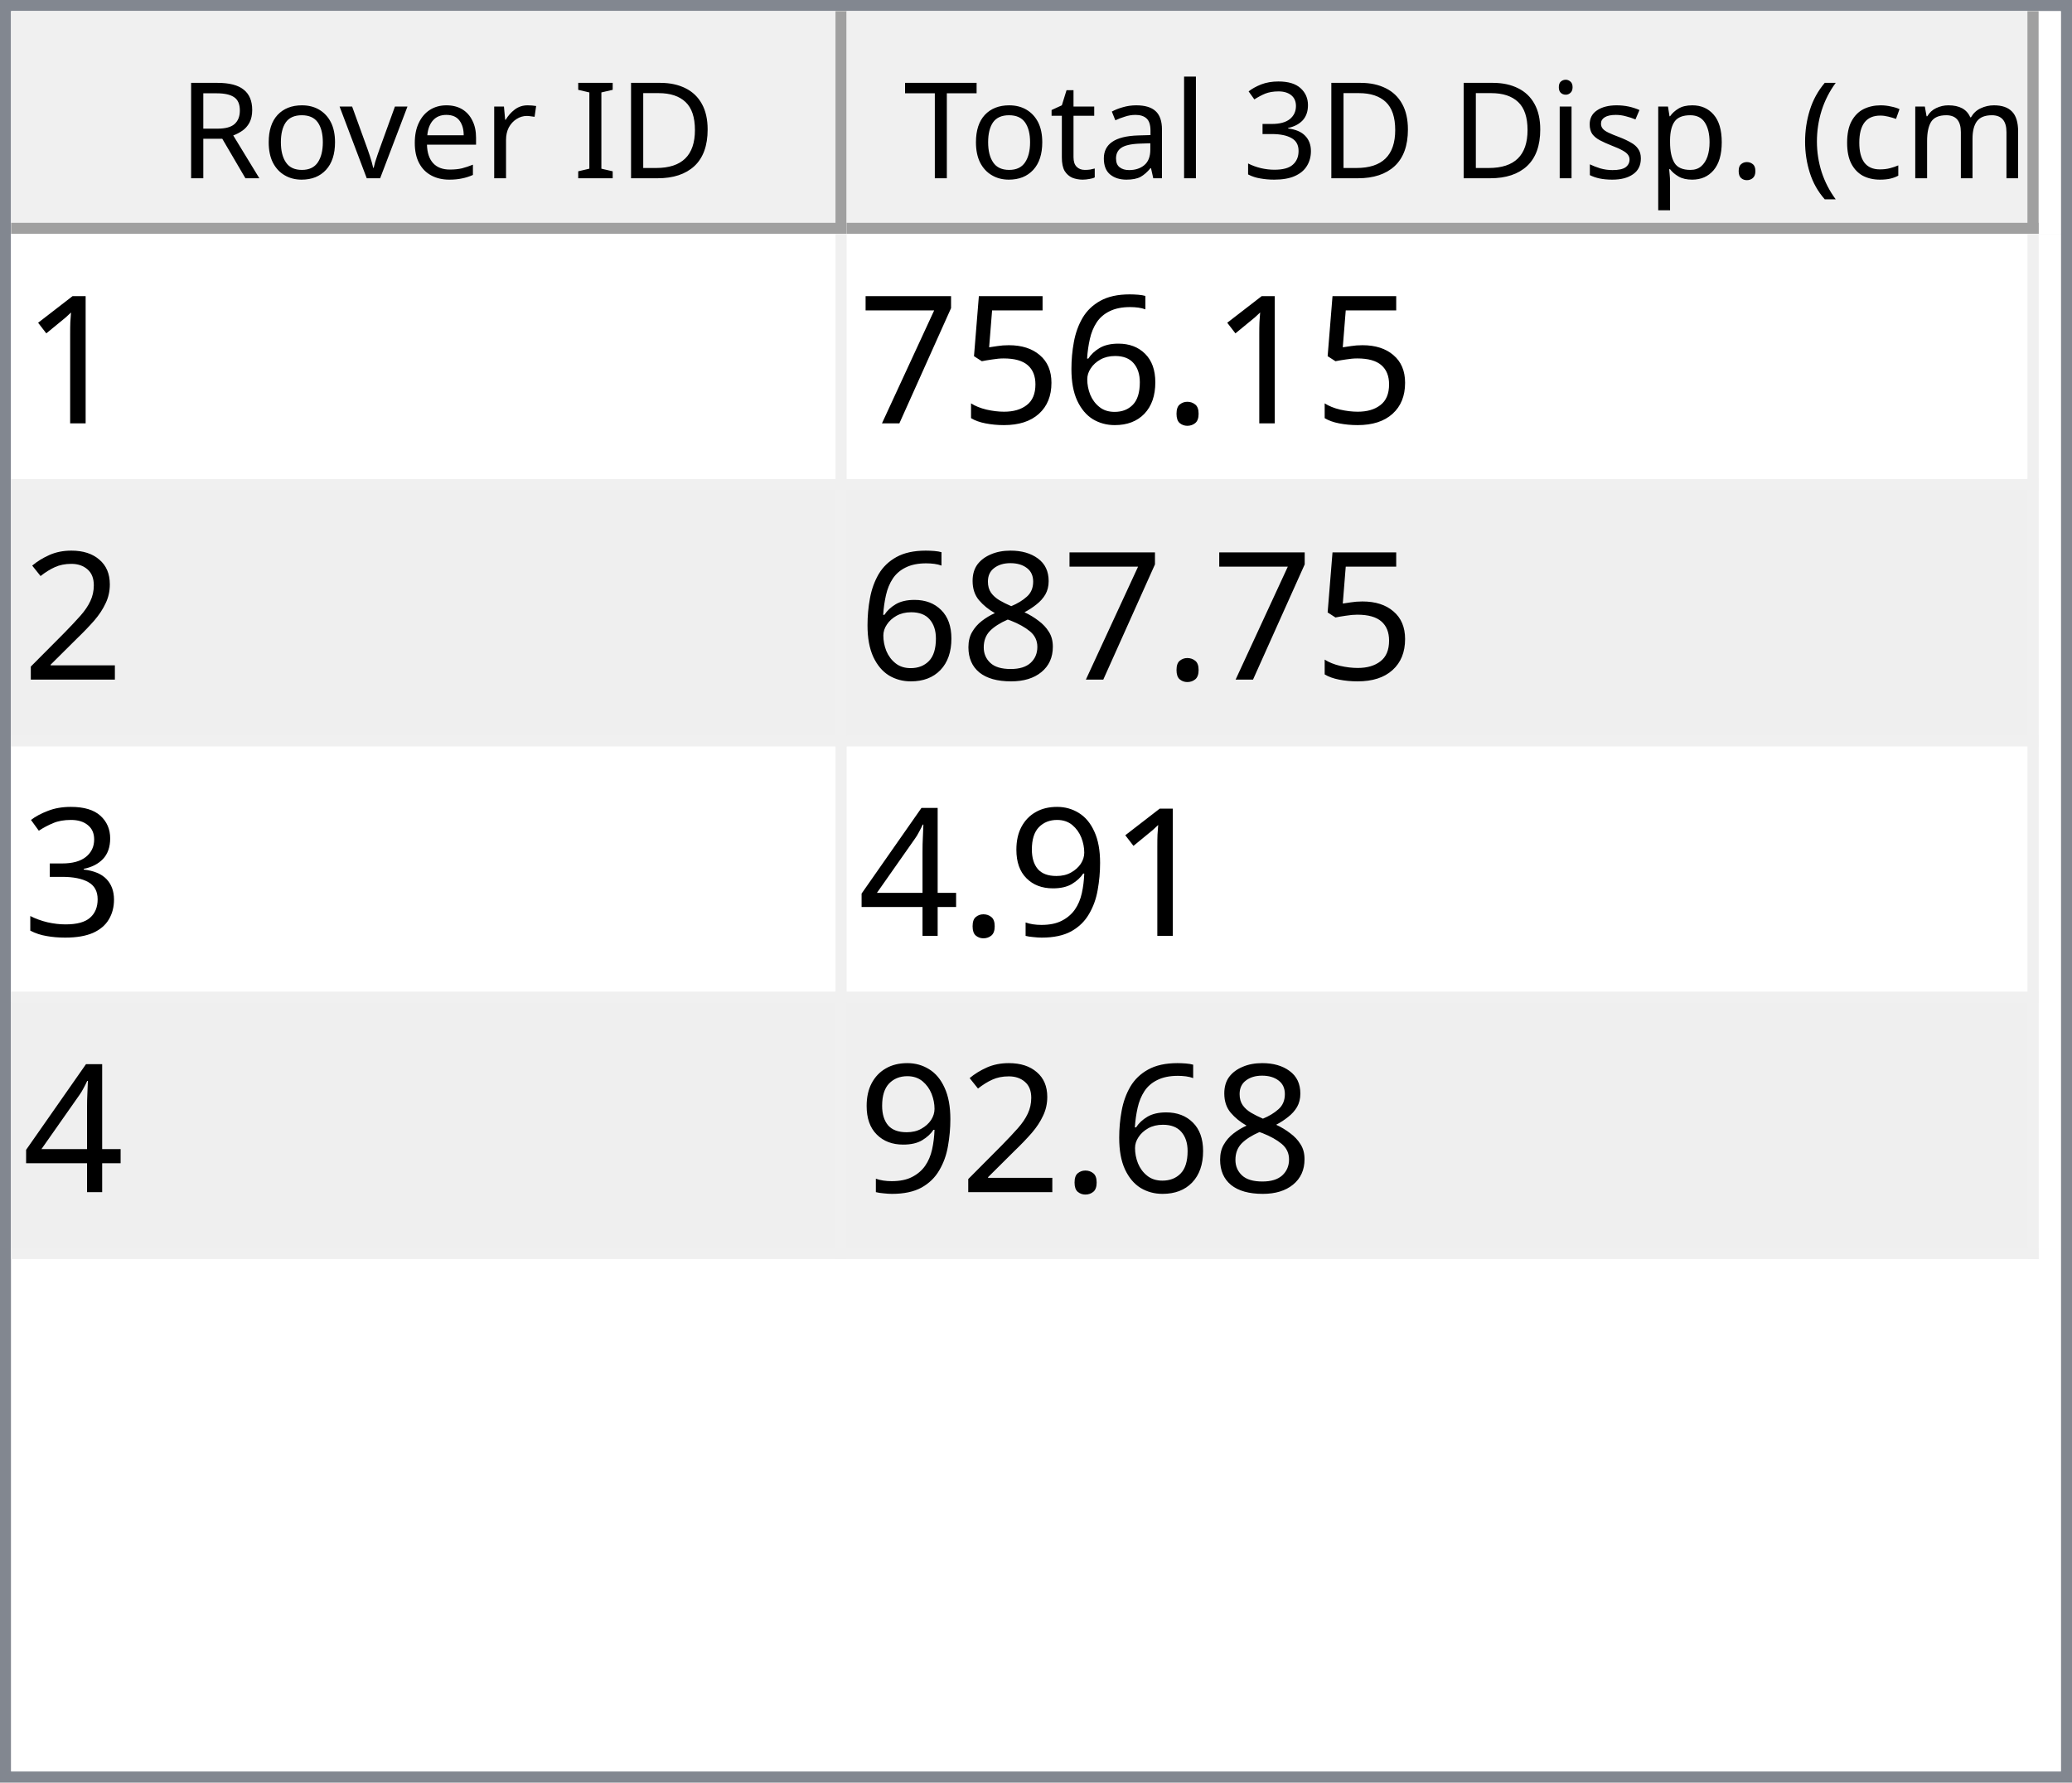
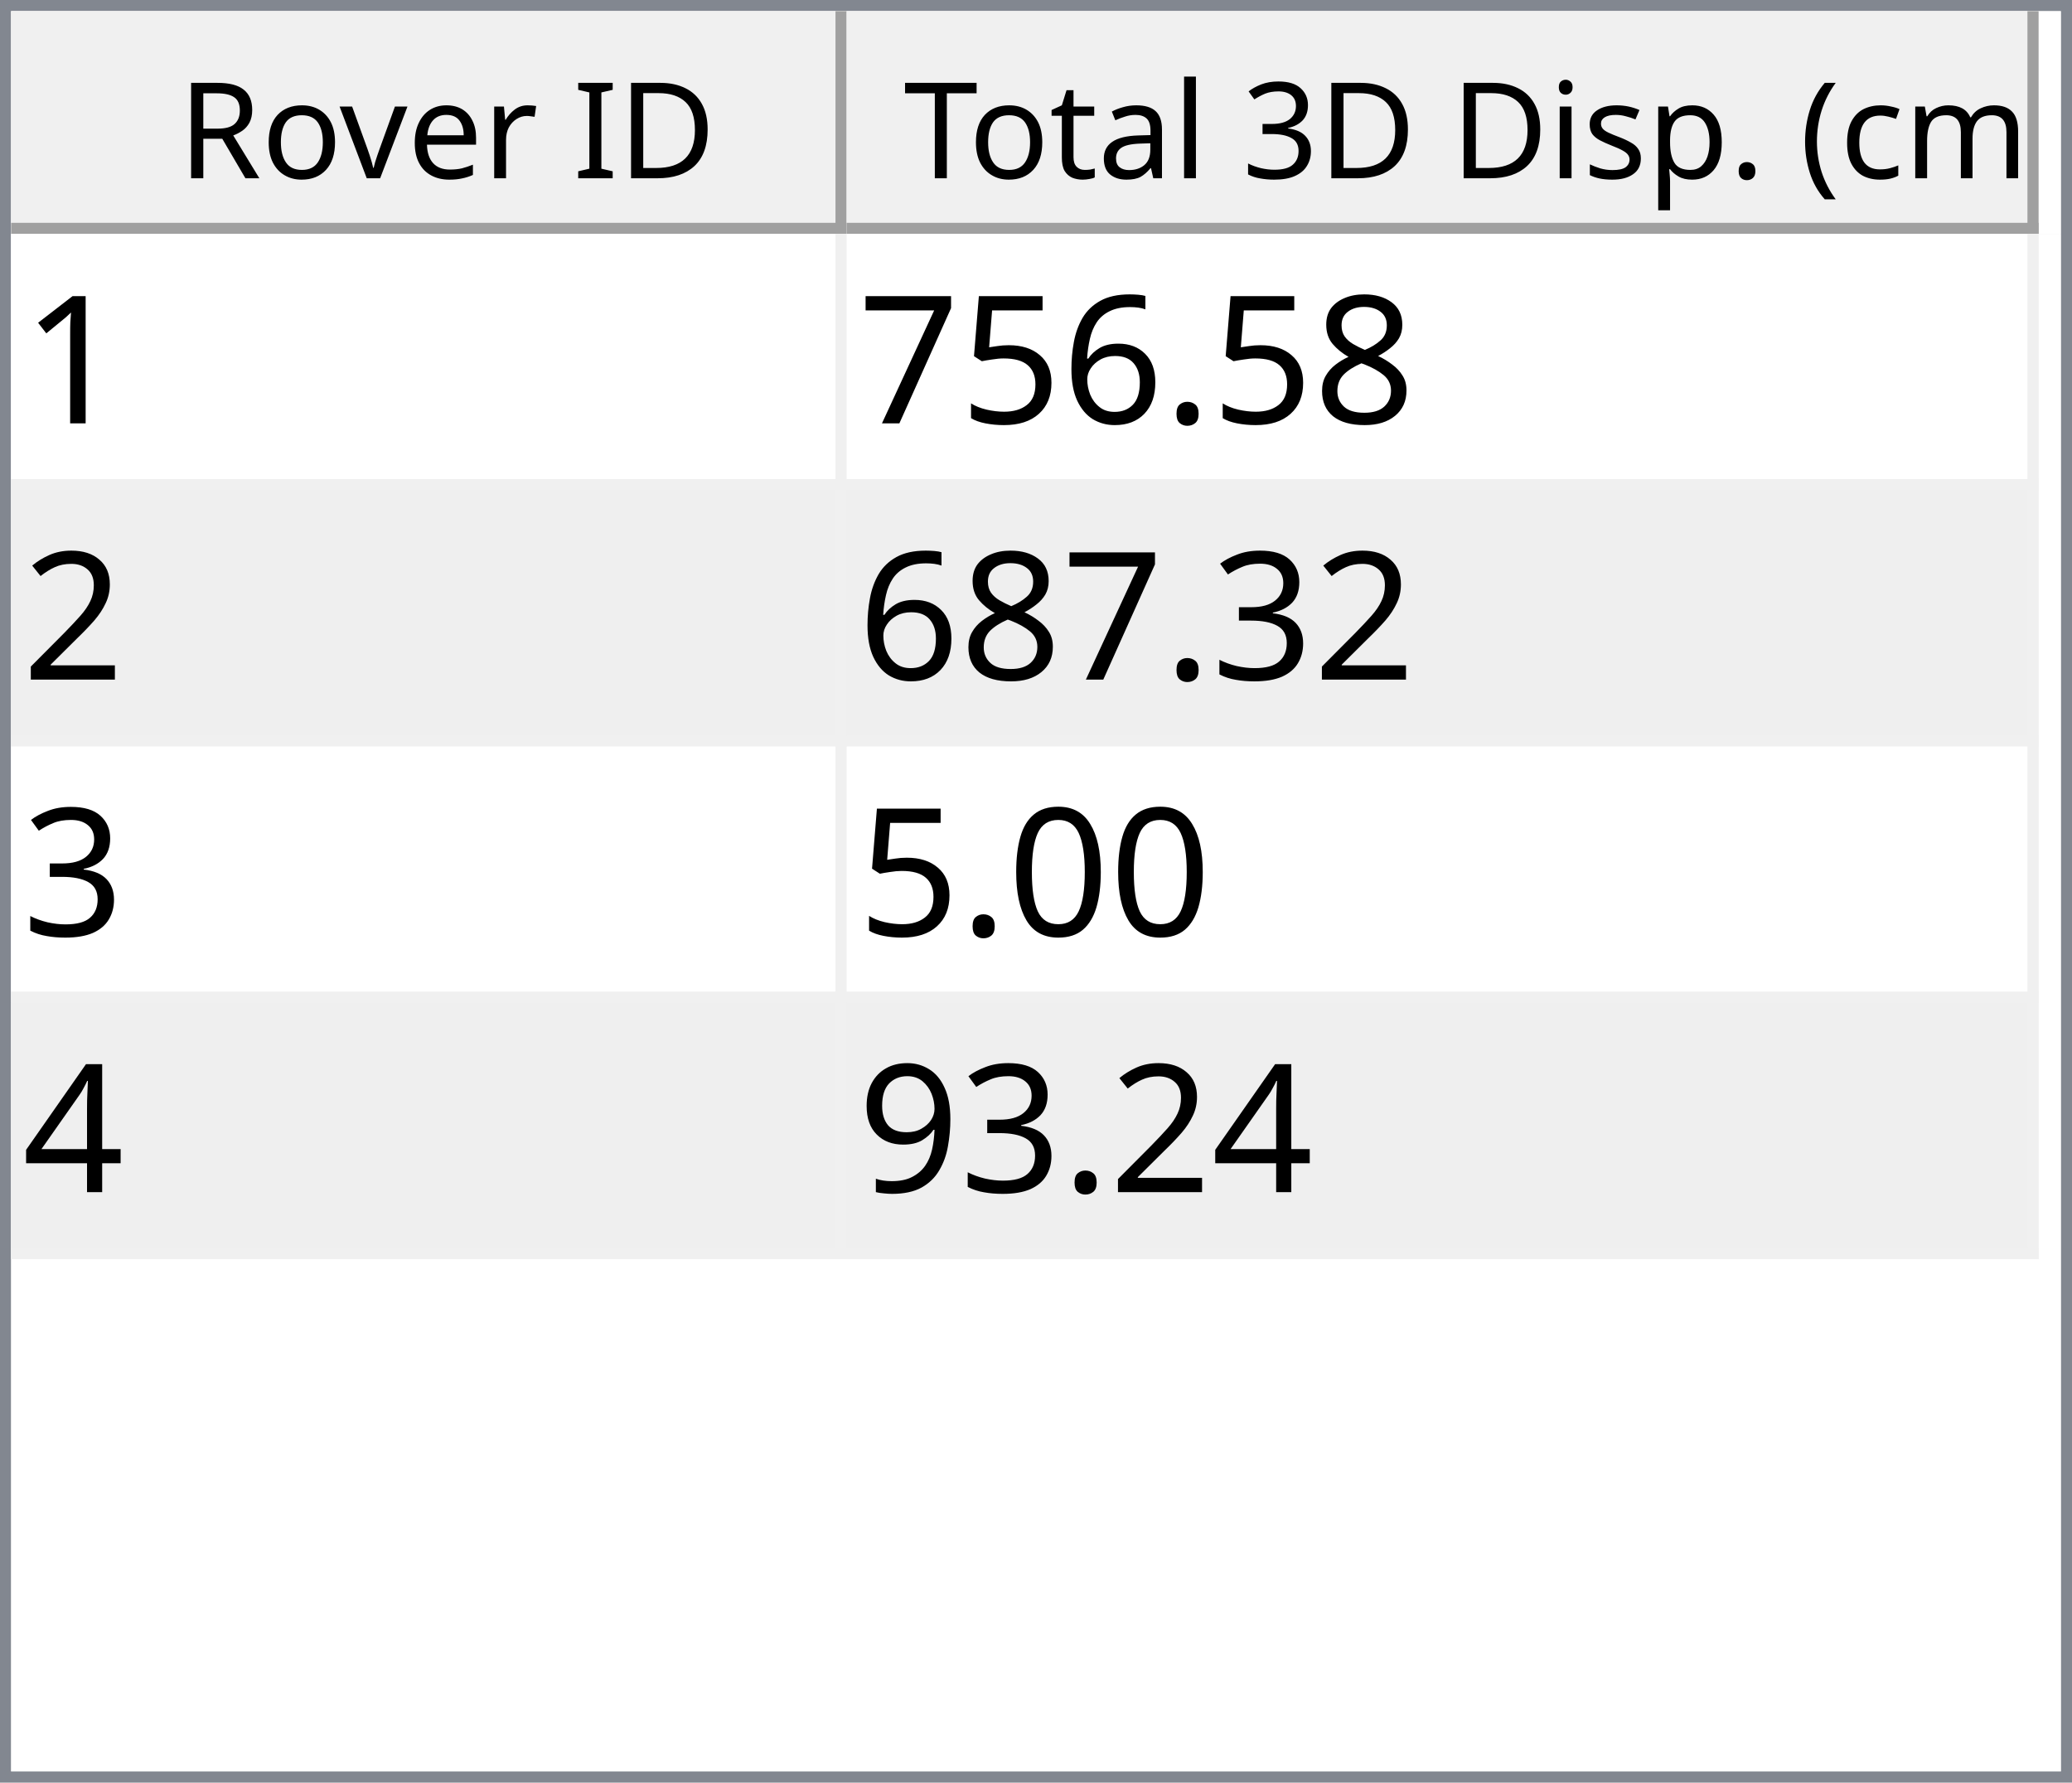
<svg xmlns="http://www.w3.org/2000/svg" style="fill-opacity:1; color-rendering:auto; color-interpolation:auto; text-rendering:auto; stroke:black; stroke-linecap:square; stroke-miterlimit:10; shape-rendering:auto; stroke-opacity:1; fill:black; stroke-dasharray:none; font-weight:normal; stroke-width:1; font-family:'Dialog'; font-style:normal; stroke-linejoin:miter; font-size:12px; stroke-dashoffset:0; image-rendering:auto;" width="186" height="160">
  <defs id="genericDefs" />
  <g>
    <defs id="defs1">
      <clipPath clipPathUnits="userSpaceOnUse" id="clipPath1">
        <path d="M0 0 L186 0 L186 160 L0 160 L0 0 Z" />
      </clipPath>
      <clipPath clipPathUnits="userSpaceOnUse" id="clipPath2">
        <path d="M0 0 L0 160 L186 160 L186 0 Z" />
      </clipPath>
      <clipPath clipPathUnits="userSpaceOnUse" id="clipPath3">
        <path d="M0 0 L0 20 L184 20 L184 0 Z" />
      </clipPath>
      <clipPath clipPathUnits="userSpaceOnUse" id="clipPath4">
        <path d="M0 0 L0 20 L75 20 L75 0 Z" />
      </clipPath>
      <clipPath clipPathUnits="userSpaceOnUse" id="clipPath5">
        <path d="M1 1 L1 19 L74 19 L74 1 Z" />
      </clipPath>
      <clipPath clipPathUnits="userSpaceOnUse" id="clipPath6">
        <path d="M0 0 L0 18 L73 18 L73 0 Z" />
      </clipPath>
      <clipPath clipPathUnits="userSpaceOnUse" id="clipPath7">
        <path d="M-0.5 -0.5 L-0.5 19.5 L74.5 19.5 L74.5 -0.5 Z" />
      </clipPath>
      <clipPath clipPathUnits="userSpaceOnUse" id="clipPath8">
        <path d="M0 0 L0 20 L107 20 L107 0 Z" />
      </clipPath>
      <clipPath clipPathUnits="userSpaceOnUse" id="clipPath9">
        <path d="M1 1 L1 19 L106 19 L106 1 Z" />
      </clipPath>
      <clipPath clipPathUnits="userSpaceOnUse" id="clipPath10">
        <path d="M0 0 L0 18 L105 18 L105 0 Z" />
      </clipPath>
      <clipPath clipPathUnits="userSpaceOnUse" id="clipPath11">
        <path d="M-0.5 -0.5 L-0.5 19.5 L106.5 19.5 L106.5 -0.5 Z" />
      </clipPath>
      <clipPath clipPathUnits="userSpaceOnUse" id="clipPath12">
        <path d="M0 0 L0 138 L184 138 L184 0 Z" />
      </clipPath>
      <clipPath clipPathUnits="userSpaceOnUse" id="clipPath13">
        <path d="M0 0 L0 92 L182 92 L182 0 Z" />
      </clipPath>
      <clipPath clipPathUnits="userSpaceOnUse" id="clipPath14">
        <path d="M-0.5 -0.5 L-0.5 91.5 L181.5 91.5 L181.5 -0.5 Z" />
      </clipPath>
      <clipPath clipPathUnits="userSpaceOnUse" id="clipPath15">
        <path d="M0 0 L0 22 L74 22 L74 0 Z" />
      </clipPath>
      <clipPath clipPathUnits="userSpaceOnUse" id="clipPath16">
        <path d="M0 0 L0 22 L106 22 L106 0 Z" />
      </clipPath>
      <font horiz-adv-x="64.551" id="font1">
        <font-face ascent="107.91" descent="25.098" units-per-em="100" style="font-style:normal; font-family:Segoe UI; font-weight:normal;" />
        <missing-glyph horiz-adv-x="64.551" d="M8.109 0 L8.109 68.266 L56.453 68.266 L56.453 0 L8.109 0 ZM15.328 7.234 L49.219 7.234 L49.219 61.031 L15.328 61.031 L15.328 7.234 Z" />
        <glyph unicode="D" horiz-adv-x="70.117" d="M9.188 0 L9.188 70.016 L28.516 70.016 Q65.531 70.016 65.531 35.891 Q65.531 19.672 55.25 9.836 Q44.969 0 27.734 0 L9.188 0 ZM17.391 62.594 L17.391 7.422 L27.828 7.422 Q41.609 7.422 49.273 14.797 Q56.938 22.172 56.938 35.688 Q56.938 62.594 28.328 62.594 L17.391 62.594 Z" />
        <glyph unicode="I" horiz-adv-x="26.611" d="M17.391 0 L9.188 0 L9.188 70.016 L17.391 70.016 L17.391 0 Z" />
        <glyph unicode=" " horiz-adv-x="27.393" d="" />
        <glyph unicode="r" horiz-adv-x="34.766" d="M34.188 41.891 Q32.078 43.5 28.125 43.5 Q23 43.5 19.555 38.672 Q16.109 33.844 16.109 25.484 L16.109 0 L8.109 0 L8.109 50 L16.109 50 L16.109 39.703 L16.312 39.703 Q18.016 44.969 21.531 47.922 Q25.047 50.875 29.391 50.875 Q32.516 50.875 34.188 50.203 L34.188 41.891 Z" />
        <glyph unicode="e" horiz-adv-x="52.295" d="M48.297 23 L12.984 23 Q13.188 14.656 17.484 10.109 Q21.781 5.562 29.297 5.562 Q37.75 5.562 44.828 11.141 L44.828 3.609 Q38.234 -1.172 27.391 -1.172 Q16.797 -1.172 10.742 5.641 Q4.688 12.453 4.688 24.812 Q4.688 36.469 11.305 43.82 Q17.922 51.172 27.734 51.172 Q37.547 51.172 42.922 44.828 Q48.297 38.484 48.297 27.203 L48.297 23 ZM40.094 29.781 Q40.047 36.719 36.75 40.578 Q33.453 44.438 27.594 44.438 Q21.922 44.438 17.969 40.383 Q14.016 36.328 13.094 29.781 L40.094 29.781 Z" />
        <glyph unicode="v" horiz-adv-x="47.9" d="M47.406 50 L27.484 0 L19.625 0 L0.688 50 L9.469 50 L22.172 13.672 Q23.578 9.672 23.922 6.688 L24.125 6.688 Q24.609 10.453 25.688 13.484 L38.969 50 L47.406 50 Z" />
        <glyph unicode="o" horiz-adv-x="58.594" d="M29 -1.172 Q17.922 -1.172 11.305 5.836 Q4.688 12.844 4.688 24.422 Q4.688 37.016 11.57 44.094 Q18.453 51.172 30.172 51.172 Q41.359 51.172 47.633 44.289 Q53.906 37.406 53.906 25.203 Q53.906 13.234 47.141 6.031 Q40.375 -1.172 29 -1.172 ZM29.594 44.438 Q21.875 44.438 17.383 39.188 Q12.891 33.938 12.891 24.703 Q12.891 15.828 17.43 10.695 Q21.969 5.562 29.594 5.562 Q37.359 5.562 41.531 10.594 Q45.703 15.625 45.703 24.906 Q45.703 34.281 41.531 39.359 Q37.359 44.438 29.594 44.438 Z" />
        <glyph unicode="R" horiz-adv-x="59.814" d="M59.375 0 L49.609 0 L37.891 19.625 Q36.281 22.359 34.766 24.289 Q33.25 26.219 31.664 27.438 Q30.078 28.656 28.25 29.219 Q26.422 29.781 24.125 29.781 L17.391 29.781 L17.391 0 L9.188 0 L9.188 70.016 L30.078 70.016 Q34.672 70.016 38.555 68.867 Q42.438 67.719 45.289 65.375 Q48.141 63.031 49.758 59.547 Q51.375 56.062 51.375 51.375 Q51.375 47.703 50.273 44.656 Q49.172 41.609 47.148 39.211 Q45.125 36.812 42.266 35.133 Q39.406 33.453 35.844 32.516 L35.844 32.328 Q37.594 31.547 38.891 30.547 Q40.188 29.547 41.359 28.18 Q42.531 26.812 43.68 25.078 Q44.828 23.344 46.234 21.047 L59.375 0 ZM17.391 62.594 L17.391 37.203 L28.516 37.203 Q31.594 37.203 34.203 38.133 Q36.812 39.062 38.719 40.797 Q40.625 42.531 41.703 45.047 Q42.781 47.562 42.781 50.688 Q42.781 56.297 39.141 59.445 Q35.5 62.594 28.609 62.594 L17.391 62.594 Z" />
        <glyph unicode=")" horiz-adv-x="30.176" d="M8.297 -15.922 L1.172 -15.922 Q16.406 2.344 16.406 26.812 Q16.406 51.469 1.078 70.016 L8.297 70.016 Q23.531 52.156 23.531 26.703 Q23.531 1.375 8.297 -15.922 Z" />
        <glyph unicode="m" horiz-adv-x="86.133" d="M79.109 0 L71.094 0 L71.094 28.719 Q71.094 37.016 68.531 40.727 Q65.969 44.438 59.906 44.438 Q54.781 44.438 51.195 39.75 Q47.609 35.062 47.609 28.516 L47.609 0 L39.594 0 L39.594 29.688 Q39.594 44.438 28.219 44.438 Q22.953 44.438 19.531 40.016 Q16.109 35.594 16.109 28.516 L16.109 0 L8.109 0 L8.109 50 L16.109 50 L16.109 42.094 L16.312 42.094 Q21.625 51.172 31.844 51.172 Q36.969 51.172 40.773 48.312 Q44.578 45.453 46 40.828 Q51.562 51.172 62.594 51.172 Q79.109 51.172 79.109 30.812 L79.109 0 Z" />
        <glyph unicode="c" horiz-adv-x="46.191" d="M42.188 2.297 Q36.422 -1.172 28.516 -1.172 Q17.828 -1.172 11.258 5.789 Q4.688 12.75 4.688 23.828 Q4.688 36.188 11.766 43.68 Q18.844 51.172 30.672 51.172 Q37.25 51.172 42.281 48.734 L42.281 40.531 Q36.719 44.438 30.375 44.438 Q22.703 44.438 17.797 38.945 Q12.891 33.453 12.891 24.516 Q12.891 15.719 17.508 10.641 Q22.125 5.562 29.891 5.562 Q36.422 5.562 42.188 9.906 L42.188 2.297 Z" />
        <glyph unicode="(" horiz-adv-x="30.176" d="M29.109 -15.922 L21.969 -15.922 Q6.844 1.375 6.844 26.703 Q6.844 52.156 21.969 70.016 L29.203 70.016 Q13.875 51.469 13.875 26.812 Q13.875 2.344 29.109 -15.922 Z" />
        <glyph unicode="." horiz-adv-x="21.68" d="M10.891 -1.078 Q8.641 -1.078 7.055 0.539 Q5.469 2.156 5.469 4.391 Q5.469 6.641 7.055 8.273 Q8.641 9.906 10.891 9.906 Q13.188 9.906 14.797 8.273 Q16.406 6.641 16.406 4.391 Q16.406 2.156 14.797 0.539 Q13.188 -1.078 10.891 -1.078 Z" />
        <glyph unicode="p" horiz-adv-x="58.789" d="M16.312 7.234 L16.109 7.234 L16.109 -23 L8.109 -23 L8.109 50 L16.109 50 L16.109 41.219 L16.312 41.219 Q22.219 51.172 33.594 51.172 Q43.266 51.172 48.688 44.461 Q54.109 37.75 54.109 26.469 Q54.109 13.922 48 6.375 Q41.891 -1.172 31.297 -1.172 Q21.578 -1.172 16.312 7.234 ZM16.109 27.391 L16.109 20.406 Q16.109 14.203 20.141 9.883 Q24.172 5.562 30.375 5.562 Q37.641 5.562 41.773 11.133 Q45.906 16.703 45.906 26.609 Q45.906 34.969 42.047 39.703 Q38.188 44.438 31.594 44.438 Q24.609 44.438 20.359 39.578 Q16.109 34.719 16.109 27.391 Z" />
        <glyph unicode="s" horiz-adv-x="42.432" d="M5.078 1.812 L5.078 10.406 Q11.625 5.562 19.484 5.562 Q30.031 5.562 30.031 12.594 Q30.031 14.594 29.125 15.992 Q28.219 17.391 26.68 18.461 Q25.141 19.531 23.07 20.383 Q21 21.234 18.609 22.172 Q15.281 23.484 12.766 24.828 Q10.25 26.172 8.57 27.859 Q6.891 29.547 6.031 31.695 Q5.172 33.844 5.172 36.719 Q5.172 40.234 6.789 42.945 Q8.406 45.656 11.086 47.484 Q13.766 49.312 17.211 50.242 Q20.656 51.172 24.312 51.172 Q30.812 51.172 35.938 48.922 L35.938 40.828 Q30.422 44.438 23.25 44.438 Q21 44.438 19.195 43.922 Q17.391 43.406 16.094 42.477 Q14.797 41.547 14.086 40.258 Q13.375 38.969 13.375 37.406 Q13.375 35.453 14.086 34.133 Q14.797 32.812 16.164 31.789 Q17.531 30.766 19.484 29.938 Q21.438 29.109 23.922 28.125 Q27.25 26.859 29.883 25.516 Q32.516 24.172 34.375 22.484 Q36.234 20.797 37.234 18.602 Q38.234 16.406 38.234 13.375 Q38.234 9.672 36.602 6.938 Q34.969 4.203 32.234 2.398 Q29.5 0.594 25.93 -0.289 Q22.359 -1.172 18.453 -1.172 Q10.75 -1.172 5.078 1.812 Z" />
        <glyph unicode="i" horiz-adv-x="24.219" d="M12.203 62.703 Q10.062 62.703 8.547 64.164 Q7.031 65.625 7.031 67.875 Q7.031 70.125 8.547 71.609 Q10.062 73.094 12.203 73.094 Q14.406 73.094 15.945 71.609 Q17.484 70.125 17.484 67.875 Q17.484 65.719 15.945 64.211 Q14.406 62.703 12.203 62.703 ZM16.109 0 L8.109 0 L8.109 50 L16.109 50 L16.109 0 Z" />
        <glyph unicode="3" horiz-adv-x="53.906" d="M46.531 19.828 Q46.531 15.094 44.75 11.211 Q42.969 7.328 39.719 4.57 Q36.469 1.812 31.93 0.297 Q27.391 -1.219 21.922 -1.219 Q11.922 -1.219 6 2.594 L6 11.188 Q13.094 5.609 22.219 5.609 Q25.875 5.609 28.828 6.539 Q31.781 7.469 33.906 9.227 Q36.031 10.984 37.18 13.477 Q38.328 15.969 38.328 19.094 Q38.328 32.812 18.797 32.812 L12.984 32.812 L12.984 39.594 L18.5 39.594 Q35.797 39.594 35.797 52.484 Q35.797 64.406 22.609 64.406 Q15.188 64.406 8.688 59.422 L8.688 67.188 Q15.375 71.188 24.609 71.188 Q29 71.188 32.57 69.969 Q36.141 68.75 38.68 66.555 Q41.219 64.359 42.609 61.281 Q44 58.203 44 54.5 Q44 40.672 30.031 36.719 L30.031 36.531 Q33.594 36.141 36.625 34.797 Q39.656 33.453 41.852 31.305 Q44.047 29.156 45.289 26.25 Q46.531 23.344 46.531 19.828 Z" />
        <glyph unicode="l" horiz-adv-x="24.219" d="M16.109 0 L8.109 0 L8.109 74.031 L16.109 74.031 L16.109 0 Z" />
        <glyph unicode="a" horiz-adv-x="50.879" d="M43.891 0 L35.891 0 L35.891 7.812 L35.688 7.812 Q30.469 -1.172 20.312 -1.172 Q12.844 -1.172 8.617 2.781 Q4.391 6.734 4.391 13.281 Q4.391 27.297 20.906 29.594 L35.891 31.688 Q35.891 44.438 25.594 44.438 Q16.547 44.438 9.281 38.281 L9.281 46.484 Q16.656 51.172 26.266 51.172 Q43.891 51.172 43.891 32.516 L43.891 0 ZM35.891 25.297 L23.828 23.641 Q18.266 22.859 15.43 20.875 Q12.594 18.891 12.594 13.875 Q12.594 10.203 15.211 7.883 Q17.828 5.562 22.172 5.562 Q28.125 5.562 32.008 9.742 Q35.891 13.922 35.891 20.312 L35.891 25.297 Z" />
        <glyph unicode="t" horiz-adv-x="33.887" d="M31.297 0.484 Q28.469 -1.078 23.828 -1.078 Q10.688 -1.078 10.688 13.578 L10.688 43.172 L2.094 43.172 L2.094 50 L10.688 50 L10.688 62.203 L18.703 64.797 L18.703 50 L31.297 50 L31.297 43.172 L18.703 43.172 L18.703 14.984 Q18.703 9.969 20.414 7.82 Q22.125 5.672 26.078 5.672 Q29.109 5.672 31.297 7.328 L31.297 0.484 Z" />
        <glyph unicode="T" horiz-adv-x="52.393" d="M50.594 62.594 L30.375 62.594 L30.375 0 L22.172 0 L22.172 62.594 L2 62.594 L2 70.016 L50.594 70.016 L50.594 62.594 Z" />
      </font>
      <font horiz-adv-x="75.0" id="font2">
        <font-face ascent="100.537" descent="21.973" units-per-em="100" style="font-style:normal; font-family:sans-serif; font-weight:normal;" />
        <missing-glyph horiz-adv-x="75.0" d="M12.5 0 L12.5 62.5 L62.5 62.5 L62.5 0 L12.5 0 ZM14.062 1.562 L60.938 1.562 L60.938 60.938 L14.062 60.938 L14.062 1.562 Z" />
        <glyph unicode="1" horiz-adv-x="55.615" d="M37.25 0 L28.469 0 L28.469 56 Q25.297 52.984 20.141 49.953 Q14.984 46.922 10.891 45.406 L10.891 53.906 Q18.266 57.375 23.781 62.305 Q29.297 67.234 31.594 71.875 L37.25 71.875 L37.25 0 Z" />
+         <glyph unicode="8" horiz-adv-x="55.615" d="M17.672 38.812 Q12.203 40.828 9.57 44.539 Q6.938 48.25 6.938 53.422 Q6.938 61.234 12.555 66.555 Q18.172 71.875 27.484 71.875 Q36.859 71.875 42.578 66.43 Q48.297 60.984 48.297 53.172 Q48.297 48.188 45.68 44.508 Q43.062 40.828 37.75 38.812 Q44.344 36.672 47.781 31.883 Q51.219 27.094 51.219 20.453 Q51.219 11.281 44.727 5.031 Q38.234 -1.219 27.641 -1.219 Q17.047 -1.219 10.547 5.055 Q4.047 11.328 4.047 20.703 Q4.047 27.688 7.594 32.398 Q11.141 37.109 17.672 38.812 ZM15.922 53.719 Q15.922 48.641 19.195 45.414 Q22.469 42.188 27.688 42.188 Q32.766 42.188 36.016 45.383 Q39.266 48.578 39.266 53.219 Q39.266 58.062 35.914 61.359 Q32.562 64.656 27.594 64.656 Q22.562 64.656 19.242 61.43 Q15.922 58.203 15.922 53.719 ZM13.094 20.656 Q13.094 16.891 14.875 13.375 Q16.656 9.859 20.172 7.93 Q23.688 6 27.734 6 Q34.031 6 38.133 10.055 Q42.234 14.109 42.234 20.359 Q42.234 26.703 38.016 30.859 Q33.797 35.016 27.438 35.016 Q21.234 35.016 17.164 30.914 Q13.094 26.812 13.094 20.656 Z" />
        <glyph unicode="." horiz-adv-x="27.783" d="M9.078 0 L9.078 10.016 L19.094 10.016 L19.094 0 L9.078 0 Z" />
        <glyph unicode="6" horiz-adv-x="55.615" d="M49.75 54.047 L41.016 53.375 Q39.844 58.547 37.703 60.891 Q34.125 64.656 28.906 64.656 Q24.703 64.656 21.531 62.312 Q17.391 59.281 14.992 53.469 Q12.594 47.656 12.5 36.922 Q15.672 41.75 20.266 44.094 Q24.859 46.438 29.891 46.438 Q38.672 46.438 44.852 39.969 Q51.031 33.5 51.031 23.25 Q51.031 16.5 48.125 10.719 Q45.219 4.938 40.141 1.859 Q35.062 -1.219 28.609 -1.219 Q17.625 -1.219 10.695 6.859 Q3.766 14.938 3.766 33.5 Q3.766 54.25 11.422 63.672 Q18.109 71.875 29.438 71.875 Q37.891 71.875 43.289 67.141 Q48.688 62.406 49.75 54.047 ZM13.875 23.188 Q13.875 18.656 15.797 14.508 Q17.719 10.359 21.188 8.18 Q24.656 6 28.469 6 Q34.031 6 38.039 10.492 Q42.047 14.984 42.047 22.703 Q42.047 30.125 38.086 34.398 Q34.125 38.672 28.125 38.672 Q22.172 38.672 18.023 34.398 Q13.875 30.125 13.875 23.188 Z" />
        <glyph unicode="5" horiz-adv-x="55.615" d="M4.156 18.75 L13.375 19.531 Q14.406 12.797 18.141 9.398 Q21.875 6 27.156 6 Q33.5 6 37.891 10.789 Q42.281 15.578 42.281 23.484 Q42.281 31 38.062 35.352 Q33.844 39.703 27 39.703 Q22.75 39.703 19.336 37.773 Q15.922 35.844 13.969 32.766 L5.719 33.844 L12.641 70.609 L48.25 70.609 L48.25 62.203 L19.672 62.203 L15.828 42.969 Q22.266 47.469 29.344 47.469 Q38.719 47.469 45.164 40.969 Q51.609 34.469 51.609 24.266 Q51.609 14.547 45.953 7.469 Q39.062 -1.219 27.156 -1.219 Q17.391 -1.219 11.211 4.25 Q5.031 9.719 4.156 18.75 Z" />
        <glyph unicode="7" horiz-adv-x="55.615" d="M4.734 62.203 L4.734 70.656 L51.078 70.656 L51.078 63.812 Q44.234 56.547 37.523 44.484 Q30.812 32.422 27.156 19.672 Q24.516 10.688 23.781 0 L14.75 0 Q14.891 8.453 18.062 20.414 Q21.234 32.375 27.172 43.484 Q33.109 54.594 39.797 62.203 L4.734 62.203 Z" />
        <glyph unicode="2" horiz-adv-x="55.615" d="M50.344 8.453 L50.344 0 L3.031 0 Q2.938 3.172 4.047 6.109 Q5.859 10.938 9.836 15.625 Q13.812 20.312 21.344 26.469 Q33.016 36.031 37.117 41.625 Q41.219 47.219 41.219 52.203 Q41.219 57.422 37.477 61.008 Q33.734 64.594 27.734 64.594 Q21.391 64.594 17.578 60.789 Q13.766 56.984 13.719 50.25 L4.688 51.172 Q5.609 61.281 11.664 66.578 Q17.719 71.875 27.938 71.875 Q38.234 71.875 44.242 66.164 Q50.25 60.453 50.25 52 Q50.25 47.703 48.492 43.555 Q46.734 39.406 42.656 34.812 Q38.578 30.219 29.109 22.219 Q21.188 15.578 18.945 13.211 Q16.703 10.844 15.234 8.453 L50.344 8.453 Z" />
-         <glyph unicode="8" horiz-adv-x="55.615" d="M17.672 38.812 Q12.203 40.828 9.57 44.539 Q6.938 48.25 6.938 53.422 Q6.938 61.234 12.555 66.555 Q18.172 71.875 27.484 71.875 Q36.859 71.875 42.578 66.43 Q48.297 60.984 48.297 53.172 Q48.297 48.188 45.68 44.508 Q43.062 40.828 37.75 38.812 Q44.344 36.672 47.781 31.883 Q51.219 27.094 51.219 20.453 Q51.219 11.281 44.727 5.031 Q38.234 -1.219 27.641 -1.219 Q17.047 -1.219 10.547 5.055 Q4.047 11.328 4.047 20.703 Q4.047 27.688 7.594 32.398 Q11.141 37.109 17.672 38.812 ZM15.922 53.719 Q15.922 48.641 19.195 45.414 Q22.469 42.188 27.688 42.188 Q32.766 42.188 36.016 45.383 Q39.266 48.578 39.266 53.219 Q39.266 58.062 35.914 61.359 Q32.562 64.656 27.594 64.656 Q22.562 64.656 19.242 61.43 Q15.922 58.203 15.922 53.719 ZM13.094 20.656 Q13.094 16.891 14.875 13.375 Q16.656 9.859 20.172 7.93 Q23.688 6 27.734 6 Q34.031 6 38.133 10.055 Q42.234 14.109 42.234 20.359 Q42.234 26.703 38.016 30.859 Q33.797 35.016 27.438 35.016 Q21.234 35.016 17.164 30.914 Q13.094 26.812 13.094 20.656 Z" />
        <glyph unicode="3" horiz-adv-x="55.615" d="M4.203 18.891 L12.984 20.062 Q14.5 12.594 18.141 9.297 Q21.781 6 27 6 Q33.203 6 37.477 10.297 Q41.75 14.594 41.75 20.953 Q41.75 27 37.797 30.93 Q33.844 34.859 27.734 34.859 Q25.25 34.859 21.531 33.891 L22.516 41.609 Q23.391 41.5 23.922 41.5 Q29.547 41.5 34.039 44.43 Q38.531 47.359 38.531 53.469 Q38.531 58.297 35.258 61.477 Q31.984 64.656 26.812 64.656 Q21.688 64.656 18.266 61.43 Q14.844 58.203 13.875 51.766 L5.078 53.328 Q6.688 62.156 12.398 67.016 Q18.109 71.875 26.609 71.875 Q32.469 71.875 37.398 69.359 Q42.328 66.844 44.945 62.5 Q47.562 58.156 47.562 53.266 Q47.562 48.641 45.07 44.828 Q42.578 41.016 37.703 38.766 Q44.047 37.312 47.562 32.695 Q51.078 28.078 51.078 21.141 Q51.078 11.766 44.242 5.25 Q37.406 -1.266 26.953 -1.266 Q17.531 -1.266 11.305 4.352 Q5.078 9.969 4.203 18.891 Z" />
+         <glyph unicode="0" horiz-adv-x="55.615" d="M4.156 35.297 Q4.156 48 6.766 55.742 Q9.375 63.484 14.523 67.68 Q19.672 71.875 27.484 71.875 Q33.25 71.875 37.594 69.555 Q41.938 67.234 44.773 62.867 Q47.609 58.5 49.219 52.227 Q50.828 45.953 50.828 35.297 Q50.828 22.703 48.242 14.969 Q45.656 7.234 40.508 3.008 Q35.359 -1.219 27.484 -1.219 Q17.141 -1.219 11.234 6.203 Q4.156 15.141 4.156 35.297 ZM13.188 35.297 Q13.188 17.672 17.312 11.836 Q21.438 6 27.484 6 Q33.547 6 37.672 11.859 Q41.797 17.719 41.797 35.297 Q41.797 52.984 37.672 58.789 Q33.547 64.594 27.391 64.594 Q21.344 64.594 17.719 59.469 Q13.188 52.938 13.188 35.297 Z" />
+         <glyph unicode="4" horiz-adv-x="55.615" d="M32.328 0 L32.328 17.141 L1.266 17.141 L1.266 25.203 L33.938 71.578 L41.109 71.578 L41.109 25.203 L50.781 25.203 L50.781 17.141 L41.109 17.141 L41.109 0 L32.328 0 ZM32.328 25.203 L32.328 57.469 L9.906 25.203 L32.328 25.203 Z" />
        <glyph unicode="9" horiz-adv-x="55.615" d="M5.469 16.547 L13.922 17.328 Q14.984 11.375 18.016 8.688 Q21.047 6 25.781 6 Q29.828 6 32.883 7.859 Q35.938 9.719 37.891 12.82 Q39.844 15.922 41.164 21.195 Q42.484 26.469 42.484 31.938 Q42.484 32.516 42.438 33.688 Q39.797 29.5 35.234 26.883 Q30.672 24.266 25.344 24.266 Q16.453 24.266 10.305 30.711 Q4.156 37.156 4.156 47.703 Q4.156 58.594 10.578 65.234 Q17 71.875 26.656 71.875 Q33.641 71.875 39.43 68.117 Q45.219 64.359 48.219 57.398 Q51.219 50.438 51.219 37.25 Q51.219 23.531 48.242 15.406 Q45.266 7.281 39.383 3.031 Q33.5 -1.219 25.594 -1.219 Q17.188 -1.219 11.867 3.445 Q6.547 8.109 5.469 16.547 ZM41.453 48.141 Q41.453 55.719 37.43 60.156 Q33.406 64.594 27.734 64.594 Q21.875 64.594 17.531 59.812 Q13.188 55.031 13.188 47.406 Q13.188 40.578 17.312 36.305 Q21.438 32.031 27.484 32.031 Q33.594 32.031 37.523 36.305 Q41.453 40.578 41.453 48.141 Z" />
-         <glyph unicode="4" horiz-adv-x="55.615" d="M32.328 0 L32.328 17.141 L1.266 17.141 L1.266 25.203 L33.938 71.578 L41.109 71.578 L41.109 25.203 L50.781 25.203 L50.781 17.141 L41.109 17.141 L41.109 0 L32.328 0 ZM32.328 25.203 L32.328 57.469 L9.906 25.203 L32.328 25.203 Z" />
      </font>
    </defs>
    <g style="fill:white; stroke:white;">
      <rect x="0" y="0" width="186" style="clip-path:url(#clipPath1); stroke:none;" height="160" />
    </g>
    <g style="fill:white; text-rendering:optimizeSpeed; color-rendering:optimizeSpeed; image-rendering:optimizeSpeed; shape-rendering:crispEdges; stroke:white; color-interpolation:sRGB;">
      <rect x="0" width="186" height="160" y="0" style="stroke:none;" />
      <path style="stroke:none;" d="M0 160 L186 160 L186 0 L0 0 Z" />
    </g>
    <g style="fill:rgb(240,240,240); font-family:'Segoe UI'; stroke:rgb(240,240,240);">
      <rect x="0" y="0" width="186" style="clip-path:url(#clipPath2); stroke:none;" height="160" />
    </g>
    <g style="fill:rgb(130,135,144); font-family:'Segoe UI'; stroke:rgb(130,135,144);">
      <path d="M0 0 L186 0 L186 160 L0 160 L0 0 ZM1 1 L185 1 L185 159 L1 159 L1 1 Z" style="fill-rule:evenodd; clip-path:url(#clipPath2); stroke:none;" />
    </g>
    <g style="fill:white; font-family:'Segoe UI'; stroke:white;" transform="translate(1,1)">
      <rect x="0" y="0" width="184" style="clip-path:url(#clipPath3); stroke:none;" height="20" />
    </g>
    <g style="fill:rgb(240,240,240); font-family:'Segoe UI'; stroke:rgb(240,240,240);" transform="translate(1,1)">
      <rect x="0" y="0" width="75" style="clip-path:url(#clipPath4); stroke:none;" height="20" />
    </g>
    <g style="font-family:'Segoe UI';" transform="translate(2,2)">
      <text x="14" xml:space="preserve" y="14" style="clip-path:url(#clipPath6); stroke:none;">Rover ID</text>
    </g>
    <g style="fill:rgb(160,160,160); font-family:'Segoe UI'; stroke:rgb(160,160,160); stroke-linejoin:bevel;" transform="translate(1.5,1.5)">
      <line x1="74" x2="74" y1="0" style="fill:none; clip-path:url(#clipPath7);" y2="19" />
    </g>
    <g style="fill:rgb(160,160,160); font-family:'Segoe UI'; stroke:rgb(160,160,160); stroke-linejoin:bevel;" transform="matrix(1,0,0,1,1,1) translate(0.5,0.5)">
      <line x1="0" x2="74" y1="19" style="fill:none; clip-path:url(#clipPath7);" y2="19" />
    </g>
    <g style="fill:rgb(240,240,240); font-family:'Segoe UI'; stroke:rgb(240,240,240);" transform="translate(76,1)">
      <rect x="0" y="0" width="107" style="clip-path:url(#clipPath8); stroke:none;" height="20" />
    </g>
    <g style="font-family:'Segoe UI';" transform="translate(77,2)">
      <text x="1" xml:space="preserve" y="14" style="clip-path:url(#clipPath10); stroke:none;"> Total 3D Disp. (cm)</text>
    </g>
    <g style="fill:rgb(160,160,160); font-family:'Segoe UI'; stroke:rgb(160,160,160); stroke-linejoin:bevel;" transform="translate(76.5,1.5)">
      <line x1="106" x2="106" y1="0" style="fill:none; clip-path:url(#clipPath11);" y2="19" />
    </g>
    <g style="fill:rgb(160,160,160); font-family:'Segoe UI'; stroke:rgb(160,160,160); stroke-linejoin:bevel;" transform="matrix(1,0,0,1,76,1) translate(0.5,0.5)">
      <line x1="0" x2="106" y1="19" style="fill:none; clip-path:url(#clipPath11);" y2="19" />
    </g>
    <g style="fill:white; font-family:'Segoe UI'; stroke:white;" transform="translate(1,21)">
      <rect x="0" y="0" width="184" style="clip-path:url(#clipPath12); stroke:none;" height="138" />
    </g>
    <g style="fill:rgb(240,240,240); font-size:16px; font-family:sans-serif; stroke:rgb(240,240,240);" transform="translate(1,21)">
      <rect x="0" y="0" width="182" style="clip-path:url(#clipPath13); stroke:none;" height="92" />
      <line transform="translate(0.5,0.5)" x1="0" x2="181" y1="22" style="clip-path:url(#clipPath14); fill:none; stroke-linejoin:bevel;" y2="22" />
    </g>
    <g transform="matrix(1,0,0,1,1,21) translate(0.5,0.5)" style="fill:rgb(240,240,240); font-size:16px; font-family:sans-serif; stroke:rgb(240,240,240); stroke-linejoin:bevel;">
      <line x1="0" x2="181" y1="45" style="fill:none; clip-path:url(#clipPath14);" y2="45" />
    </g>
    <g transform="matrix(1,0,0,1,1,21) translate(0.5,0.5)" style="fill:rgb(240,240,240); font-size:16px; font-family:sans-serif; stroke:rgb(240,240,240); stroke-linejoin:bevel;">
      <line x1="0" x2="181" y1="68" style="fill:none; clip-path:url(#clipPath14);" y2="68" />
    </g>
    <g transform="matrix(1,0,0,1,1,21) translate(0.5,0.5)" style="fill:rgb(240,240,240); font-size:16px; font-family:sans-serif; stroke:rgb(240,240,240); stroke-linejoin:bevel;">
      <line x1="0" x2="181" y1="91" style="fill:none; clip-path:url(#clipPath14);" y2="91" />
    </g>
    <g transform="matrix(1,0,0,1,1,21) translate(0.5,0.5)" style="fill:rgb(240,240,240); font-size:16px; font-family:sans-serif; stroke:rgb(240,240,240); stroke-linejoin:bevel;">
      <line x1="74" x2="74" y1="0" style="fill:none; clip-path:url(#clipPath14);" y2="91" />
    </g>
    <g transform="matrix(1,0,0,1,1,21) translate(0.5,0.5)" style="fill:rgb(240,240,240); font-size:16px; font-family:sans-serif; stroke:rgb(240,240,240); stroke-linejoin:bevel;">
      <line x1="181" x2="181" y1="0" style="fill:none; clip-path:url(#clipPath14);" y2="91" />
    </g>
    <g style="fill:white; font-size:16px; font-family:sans-serif; stroke:white;" transform="matrix(1,0,0,1,1,21)">
      <rect x="0" y="0" width="74" style="clip-path:url(#clipPath15); stroke:none;" height="22" />
      <text x="1" y="17" style="fill:black; clip-path:url(#clipPath15); stroke:none;" xml:space="preserve">1</text>
    </g>
    <g style="fill:white; font-size:16px; font-family:sans-serif; stroke:white;" transform="matrix(1,0,0,1,1,21) translate(75,0)">
      <rect x="0" y="0" width="106" style="clip-path:url(#clipPath16); stroke:none;" height="22" />
-       <text x="1" y="17" style="fill:black; clip-path:url(#clipPath16); stroke:none;" xml:space="preserve">756.15</text>
+       <text x="1" y="17" style="fill:black; clip-path:url(#clipPath16); stroke:none;" xml:space="preserve">756.58</text>
    </g>
    <g style="fill:rgb(239,239,239); font-size:16px; font-family:sans-serif; stroke:rgb(239,239,239);" transform="matrix(1,0,0,1,1,21) translate(0,23)">
      <rect x="0" y="0" width="74" style="clip-path:url(#clipPath15); stroke:none;" height="22" />
      <text x="1" y="17" style="fill:black; clip-path:url(#clipPath15); stroke:none;" xml:space="preserve">2</text>
    </g>
    <g style="fill:rgb(239,239,239); font-size:16px; font-family:sans-serif; stroke:rgb(239,239,239);" transform="matrix(1,0,0,1,1,21) translate(75,23)">
      <rect x="0" y="0" width="106" style="clip-path:url(#clipPath16); stroke:none;" height="22" />
-       <text x="1" y="17" style="fill:black; clip-path:url(#clipPath16); stroke:none;" xml:space="preserve">687.75</text>
+       <text x="1" y="17" style="fill:black; clip-path:url(#clipPath16); stroke:none;" xml:space="preserve">687.32</text>
    </g>
    <g style="fill:white; font-size:16px; font-family:sans-serif; stroke:white;" transform="matrix(1,0,0,1,1,21) translate(0,46)">
      <rect x="0" y="0" width="74" style="clip-path:url(#clipPath15); stroke:none;" height="22" />
      <text x="1" y="17" style="fill:black; clip-path:url(#clipPath15); stroke:none;" xml:space="preserve">3</text>
    </g>
    <g style="fill:white; font-size:16px; font-family:sans-serif; stroke:white;" transform="matrix(1,0,0,1,1,21) translate(75,46)">
      <rect x="0" y="0" width="106" style="clip-path:url(#clipPath16); stroke:none;" height="22" />
-       <text x="1" y="17" style="fill:black; clip-path:url(#clipPath16); stroke:none;" xml:space="preserve">4.91</text>
+       <text x="1" y="17" style="fill:black; clip-path:url(#clipPath16); stroke:none;" xml:space="preserve">5.00</text>
    </g>
    <g style="fill:rgb(239,239,239); font-size:16px; font-family:sans-serif; stroke:rgb(239,239,239);" transform="matrix(1,0,0,1,1,21) translate(0,69)">
      <rect x="0" y="0" width="74" style="clip-path:url(#clipPath15); stroke:none;" height="22" />
      <text x="1" y="17" style="fill:black; clip-path:url(#clipPath15); stroke:none;" xml:space="preserve">4</text>
    </g>
    <g style="fill:rgb(239,239,239); font-size:16px; font-family:sans-serif; stroke:rgb(239,239,239);" transform="matrix(1,0,0,1,1,21) translate(75,69)">
      <rect x="0" y="0" width="106" style="clip-path:url(#clipPath16); stroke:none;" height="22" />
-       <text x="1" y="17" style="fill:black; clip-path:url(#clipPath16); stroke:none;" xml:space="preserve">92.68</text>
+       <text x="1" y="17" style="fill:black; clip-path:url(#clipPath16); stroke:none;" xml:space="preserve">93.24</text>
    </g>
  </g>
</svg>
